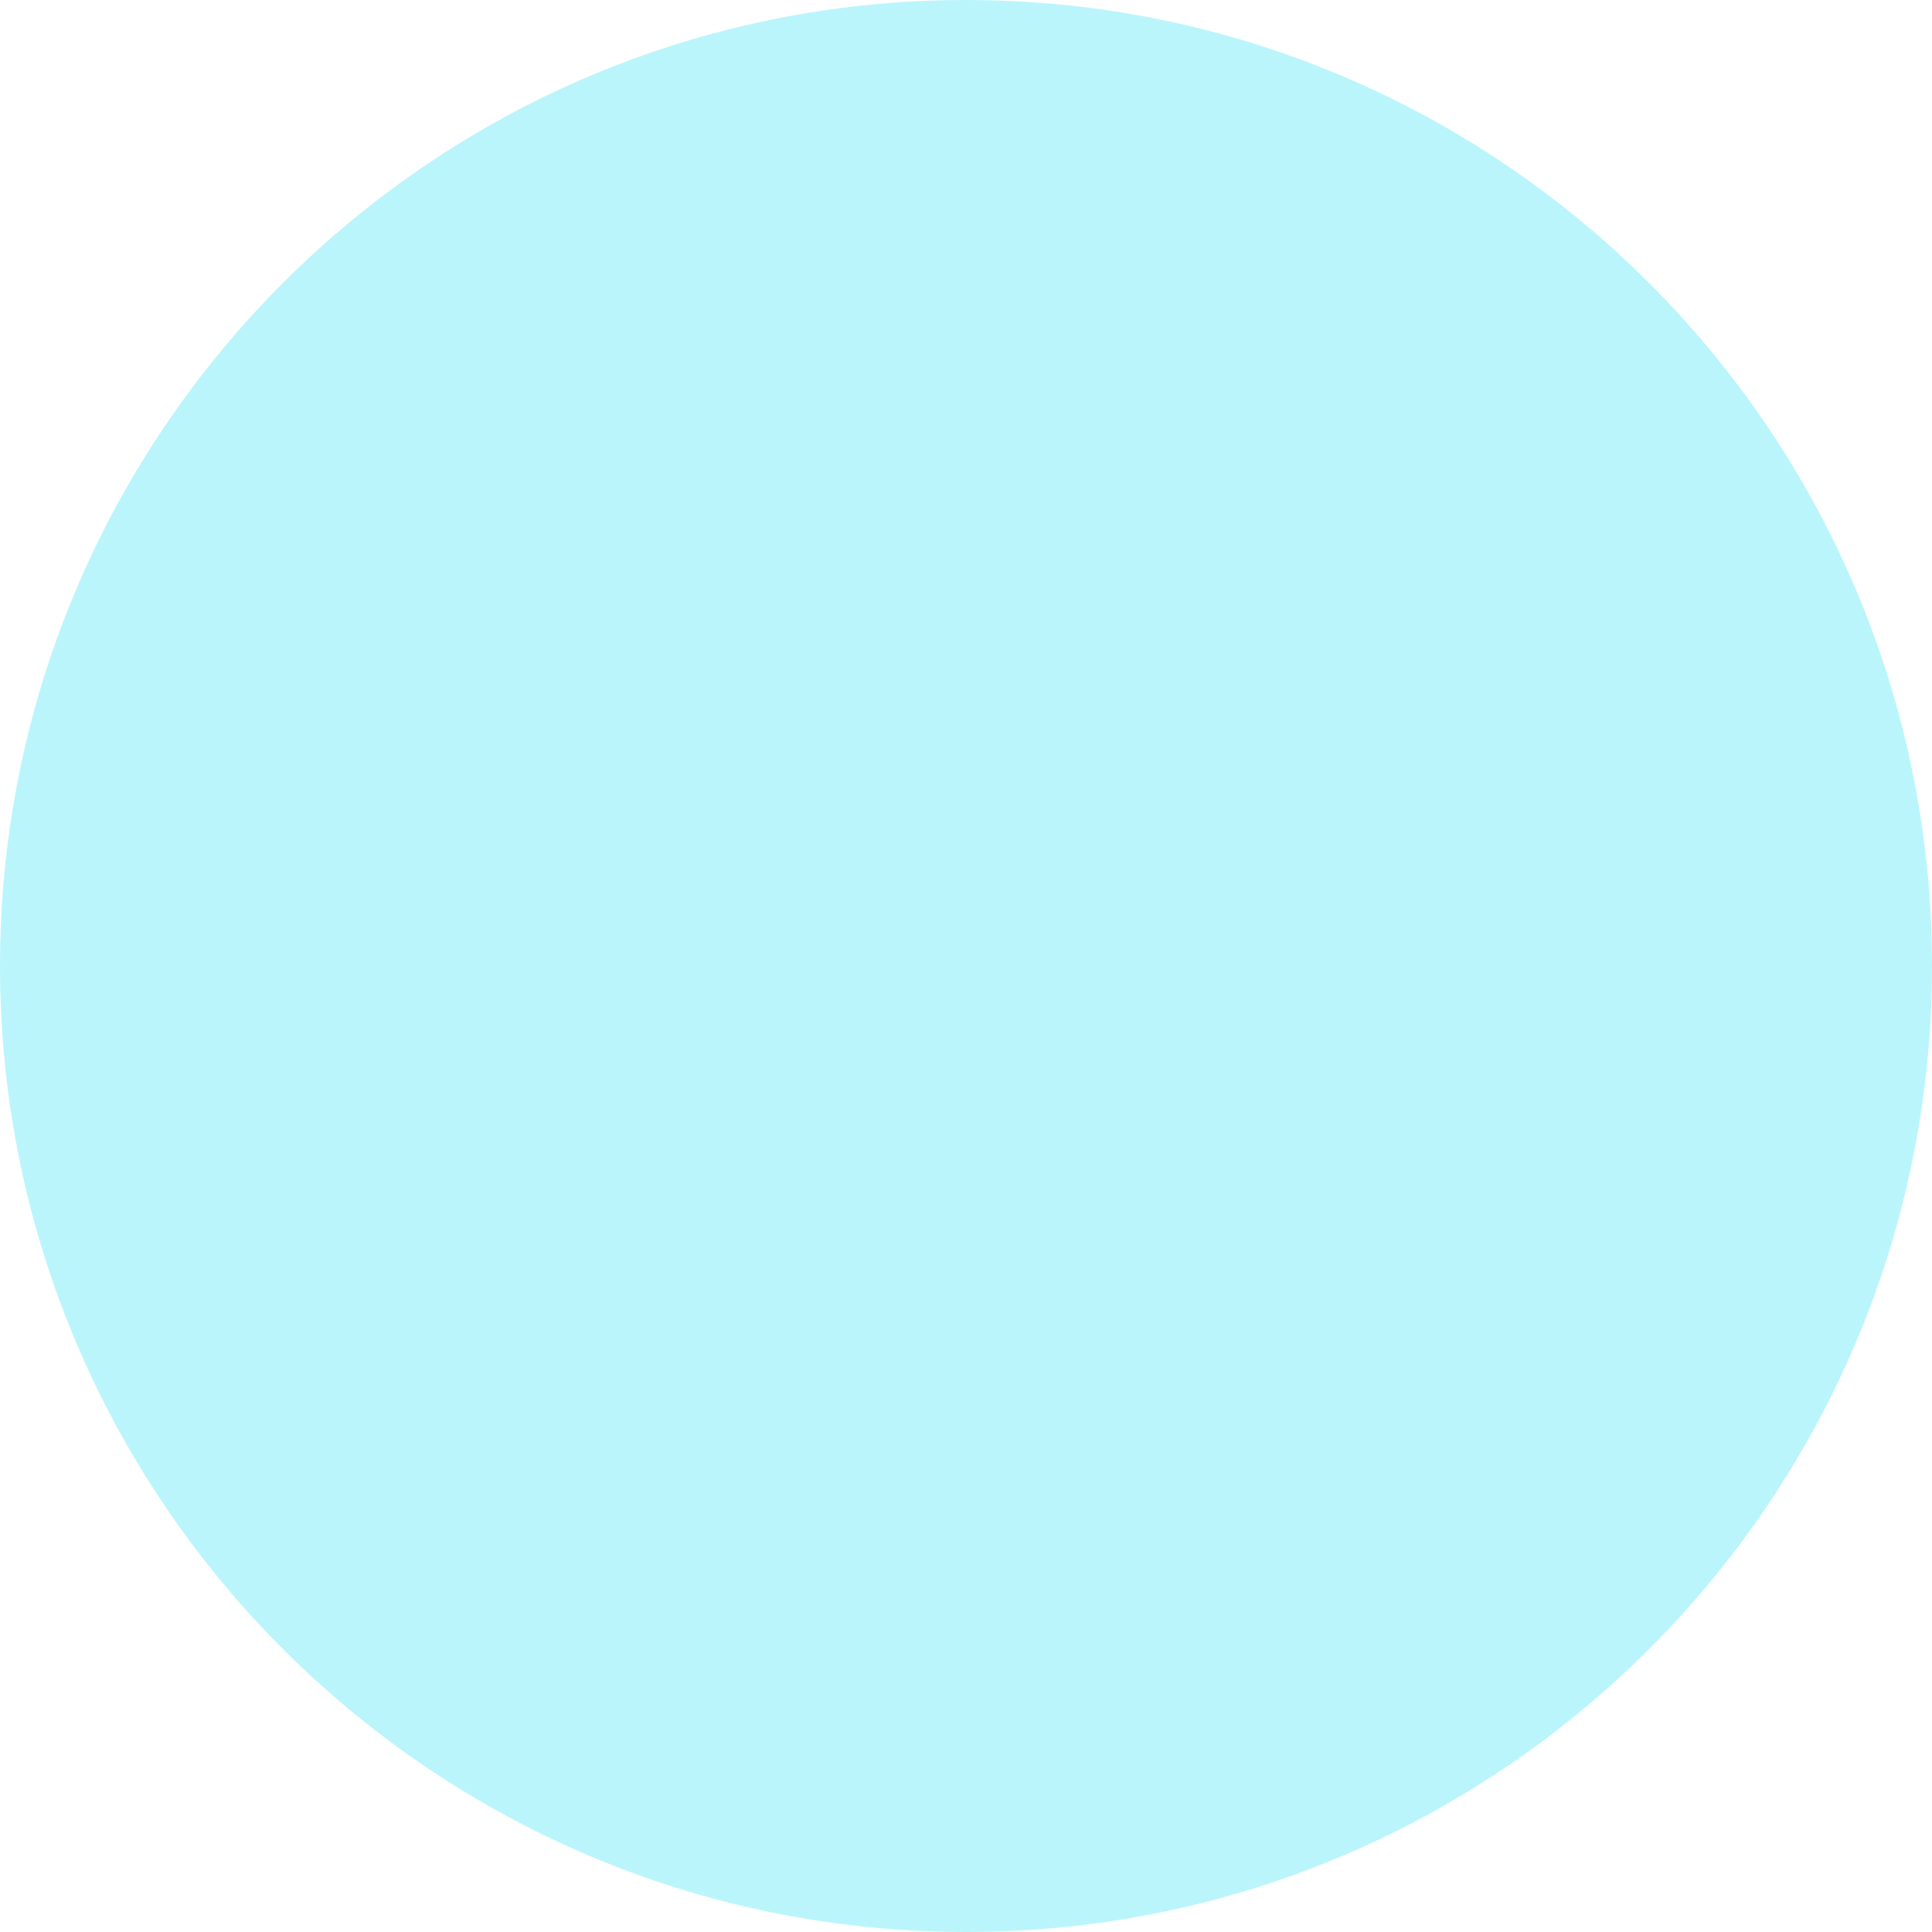
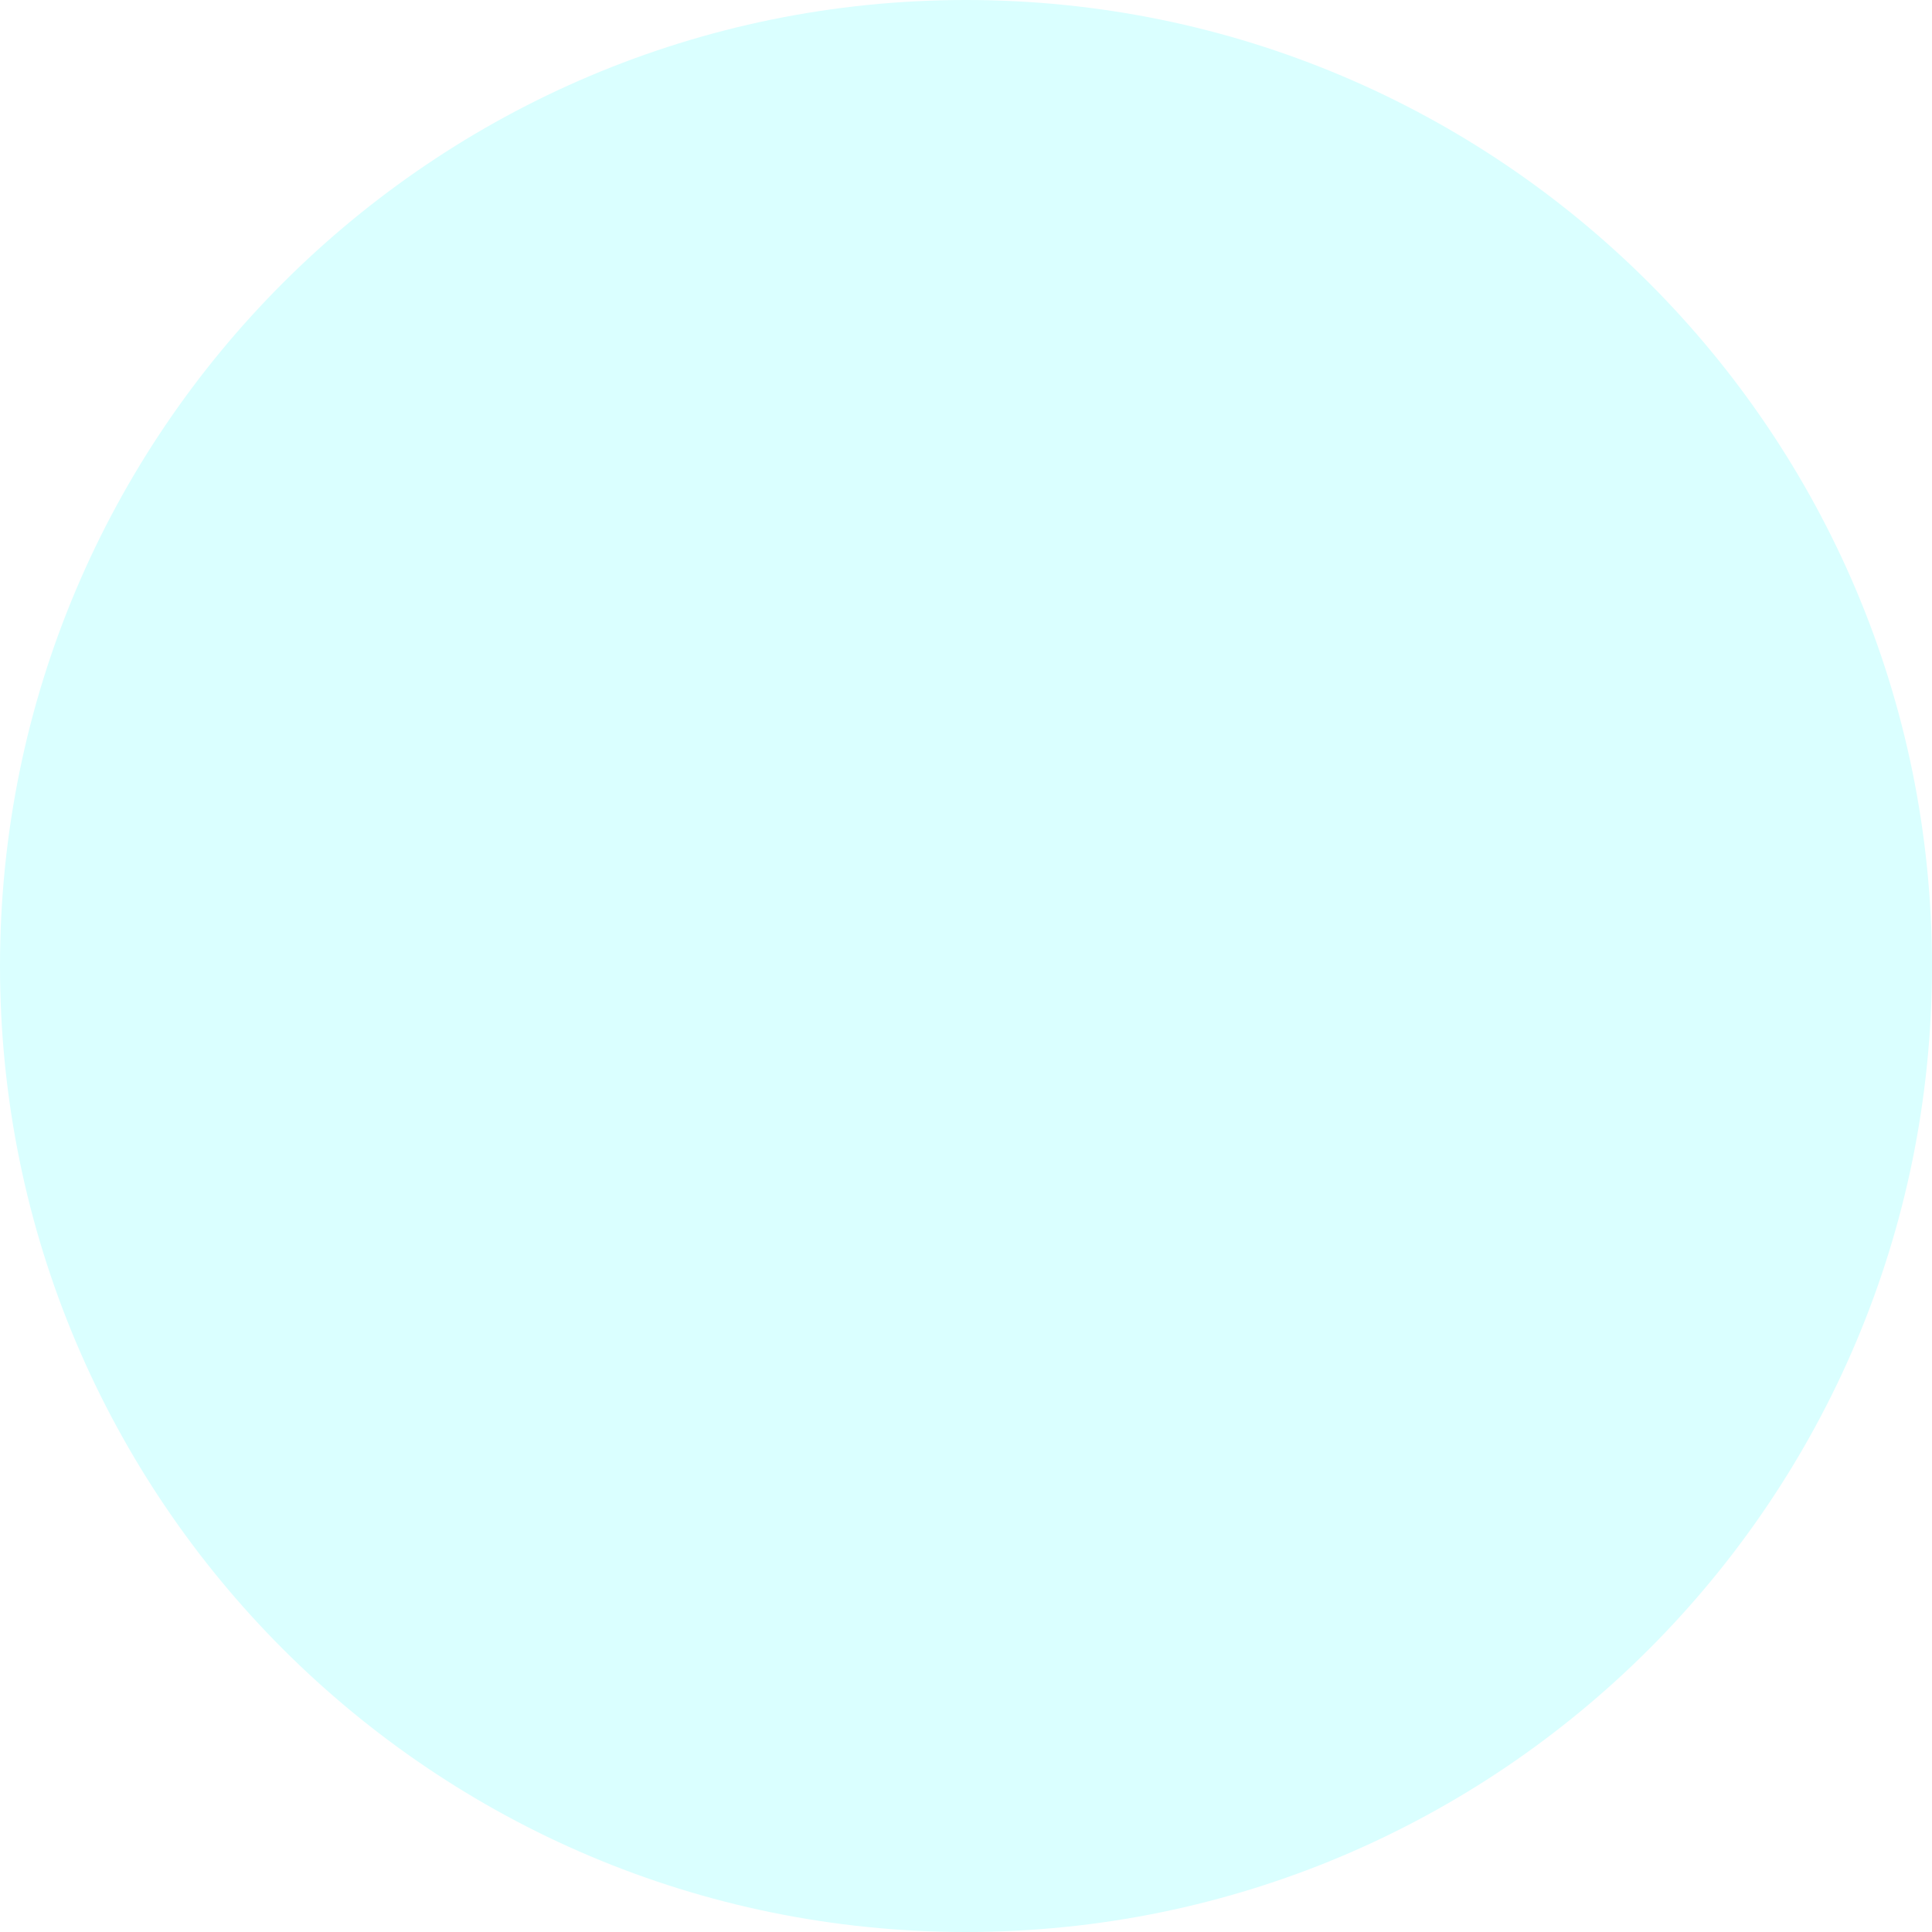
<svg xmlns="http://www.w3.org/2000/svg" width="16" height="16">
-   <circle cx="8" cy="8" r="8" fill="#bbf5fc" />
+   <circle cx="8" cy="8" r="8" fill="#daffff" />
</svg>
